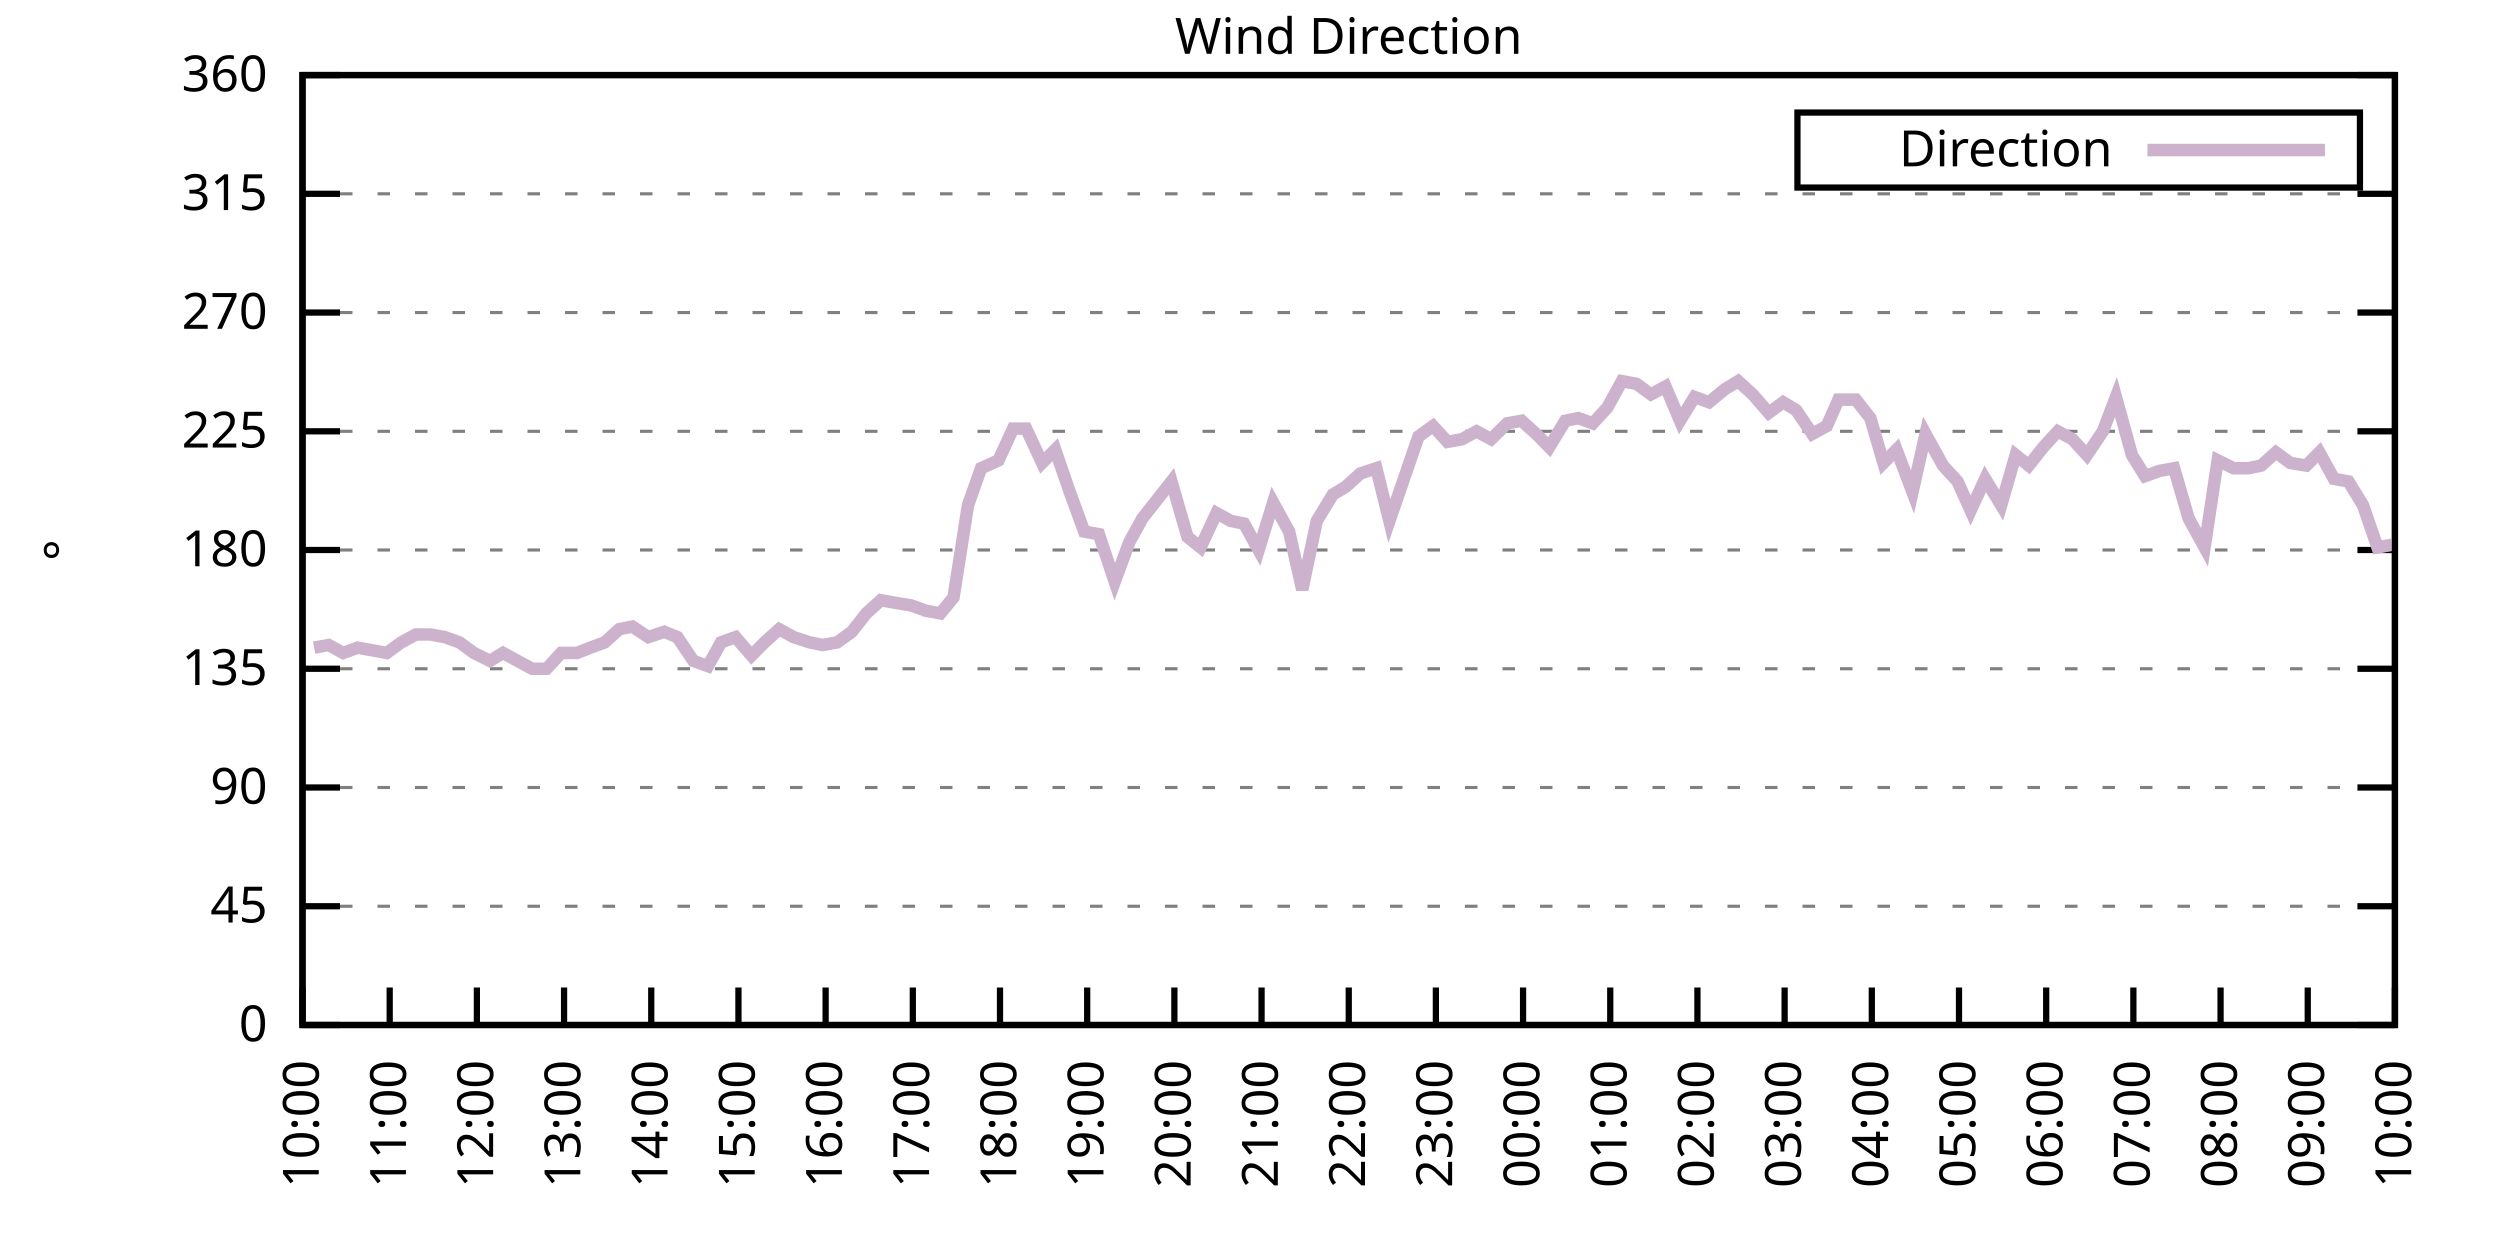
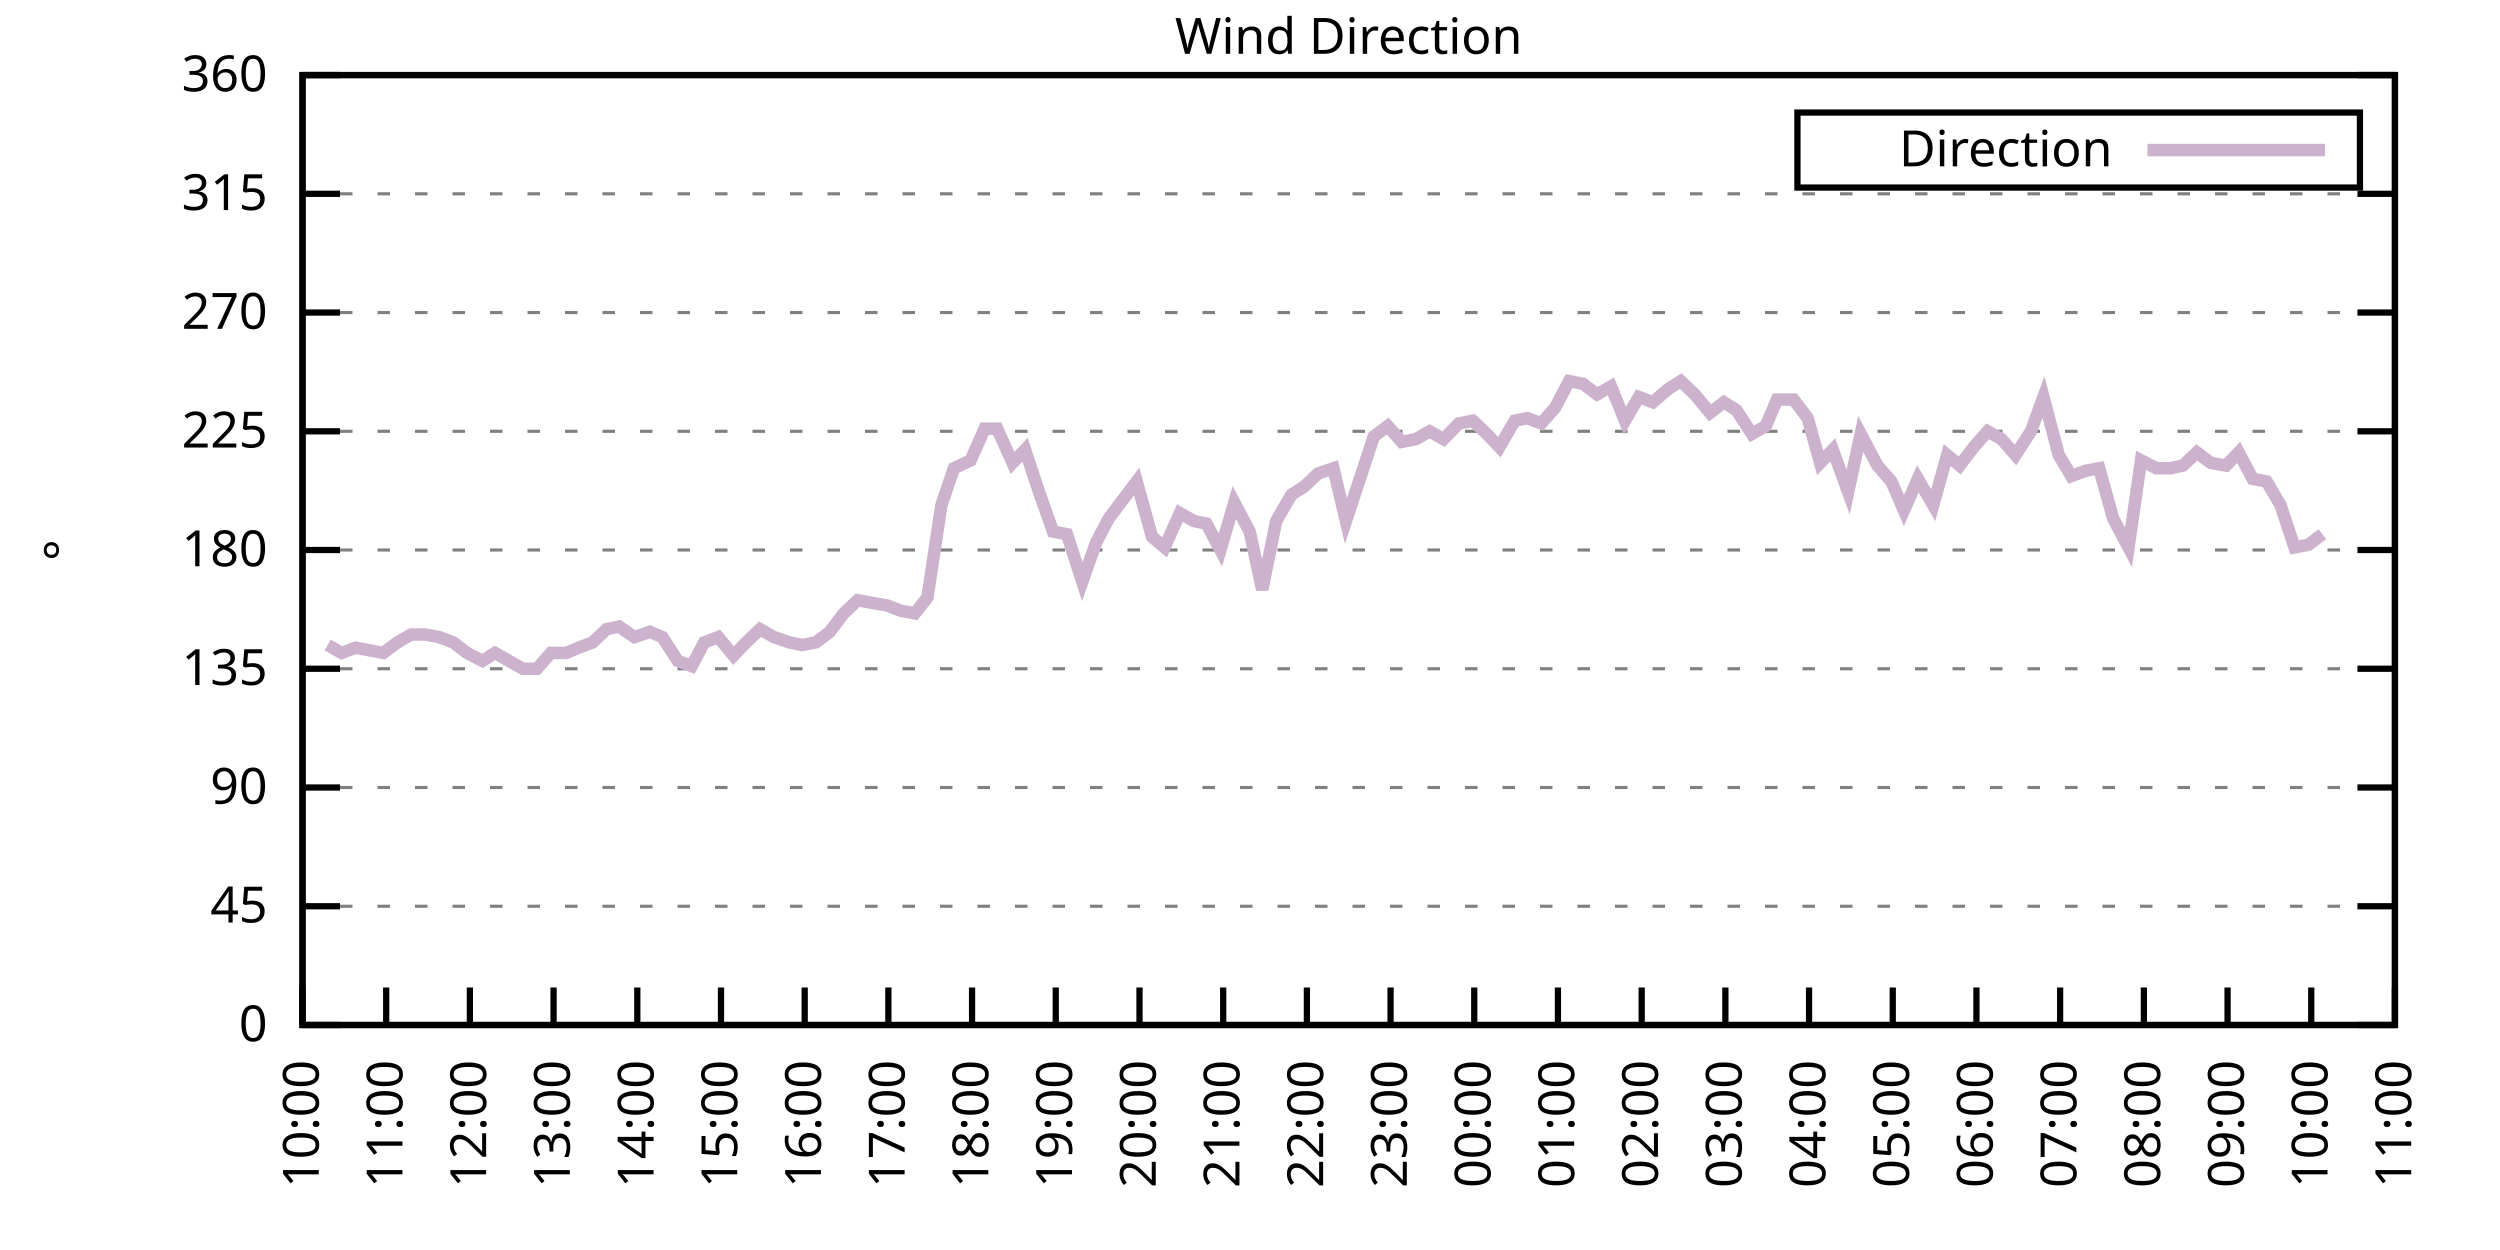
<svg xmlns="http://www.w3.org/2000/svg" xmlns:xlink="http://www.w3.org/1999/xlink" width="400" height="200" viewBox="0 0 400 200">
  <g id="gnuplot_canvas">
    <rect x="0" y="0" width="400" height="200" fill="none" />
    <defs>
      <circle id="gpDot" r="0.5" stroke-width="0.5" stroke="currentColor" />
      <path id="gpPt0" stroke-width="0.333" stroke="currentColor" d="M-1,0 h2 M0,-1 v2" />
      <path id="gpPt1" stroke-width="0.333" stroke="currentColor" d="M-1,-1 L1,1 M1,-1 L-1,1" />
      <path id="gpPt2" stroke-width="0.333" stroke="currentColor" d="M-1,0 L1,0 M0,-1 L0,1 M-1,-1 L1,1 M-1,1 L1,-1" />
      <rect id="gpPt3" stroke-width="0.333" stroke="currentColor" x="-1" y="-1" width="2" height="2" />
      <rect id="gpPt4" stroke-width="0.333" stroke="currentColor" fill="currentColor" x="-1" y="-1" width="2" height="2" />
      <circle id="gpPt5" stroke-width="0.333" stroke="currentColor" cx="0" cy="0" r="1" />
      <use xlink:href="#gpPt5" id="gpPt6" fill="currentColor" stroke="none" />
      <path id="gpPt7" stroke-width="0.333" stroke="currentColor" d="M0,-1.33 L-1.33,0.67 L1.33,0.67 z" />
      <use xlink:href="#gpPt7" id="gpPt8" fill="currentColor" stroke="none" />
      <use xlink:href="#gpPt7" id="gpPt9" stroke="currentColor" transform="rotate(180)" />
      <use xlink:href="#gpPt9" id="gpPt10" fill="currentColor" stroke="none" />
      <use xlink:href="#gpPt3" id="gpPt11" stroke="currentColor" transform="rotate(45)" />
      <use xlink:href="#gpPt11" id="gpPt12" fill="currentColor" stroke="none" />
      <path id="gpPt13" stroke-width="0.333" stroke="currentColor" d="M0,1.330 L1.265,0.411 L0.782,-1.067 L-0.782,-1.076 L-1.265,0.411 z" />
      <use xlink:href="#gpPt13" id="gpPt14" fill="currentColor" stroke="none" />
      <filter id="textbox" filterUnits="objectBoundingBox" x="0" y="0" height="1" width="1">
        <feFlood flood-color="white" flood-opacity="1" result="bgnd" />
        <feComposite in="SourceGraphic" in2="bgnd" operator="atop" />
      </filter>
      <filter id="greybox" filterUnits="objectBoundingBox" x="0" y="0" height="1" width="1">
        <feFlood flood-color="lightgrey" flood-opacity="1" result="grey" />
        <feComposite in="SourceGraphic" in2="grey" operator="atop" />
      </filter>
    </defs>
    <g fill="none" color="white" stroke="currentColor" stroke-width="1.00" stroke-linecap="butt" stroke-linejoin="miter">
</g>
    <g fill="none" color="black" stroke="currentColor" stroke-width="1.00" stroke-linecap="butt" stroke-linejoin="miter">
      <g stroke="none" shape-rendering="crispEdges">
        <polygon fill="rgb(255, 255, 255)" points="48.40,164.00 383.18,164.00 383.18,12.02 48.40,12.02 " />
      </g>
    </g>
    <g fill="none" color="black" stroke="currentColor" stroke-width="1.00" stroke-linecap="butt" stroke-linejoin="miter">
</g>
    <g fill="none" color="black" stroke="black" stroke-width="0.50" stroke-linecap="butt" stroke-linejoin="miter">
</g>
    <g fill="none" color="gray" stroke="currentColor" stroke-width="0.50" stroke-linecap="butt" stroke-linejoin="miter">
      <path stroke="gray" stroke-dasharray="2,4" class="gridline" d="M48.40,164.00 L383.19,164.00  " />
    </g>
    <g fill="none" color="gray" stroke="gray" stroke-width="1.00" stroke-linecap="butt" stroke-linejoin="miter">
</g>
    <g fill="none" color="black" stroke="currentColor" stroke-width="1.00" stroke-linecap="butt" stroke-linejoin="miter">
      <path stroke="black" d="M48.40,164.00 L54.40,164.00 M383.19,164.00 L377.19,164.00  " />
      <g transform="translate(42.80,166.60)" stroke="none" fill="black" font-family="Sans" font-size="8.00" text-anchor="end">
        <text>
          <tspan font-family="Sans"> 0</tspan>
        </text>
      </g>
    </g>
    <g fill="none" color="black" stroke="currentColor" stroke-width="1.00" stroke-linecap="butt" stroke-linejoin="miter">
</g>
    <g fill="none" color="black" stroke="black" stroke-width="0.50" stroke-linecap="butt" stroke-linejoin="miter">
</g>
    <g fill="none" color="gray" stroke="currentColor" stroke-width="0.50" stroke-linecap="butt" stroke-linejoin="miter">
      <path stroke="gray" stroke-dasharray="2,4" class="gridline" d="M48.40,145.00 L383.19,145.00  " />
    </g>
    <g fill="none" color="gray" stroke="gray" stroke-width="1.00" stroke-linecap="butt" stroke-linejoin="miter">
</g>
    <g fill="none" color="black" stroke="currentColor" stroke-width="1.00" stroke-linecap="butt" stroke-linejoin="miter">
      <path stroke="black" d="M48.40,145.00 L54.40,145.00 M383.19,145.00 L377.19,145.00  " />
      <g transform="translate(42.80,147.60)" stroke="none" fill="black" font-family="Sans" font-size="8.00" text-anchor="end">
        <text>
          <tspan font-family="Sans"> 45</tspan>
        </text>
      </g>
    </g>
    <g fill="none" color="black" stroke="currentColor" stroke-width="1.00" stroke-linecap="butt" stroke-linejoin="miter">
</g>
    <g fill="none" color="black" stroke="black" stroke-width="0.50" stroke-linecap="butt" stroke-linejoin="miter">
</g>
    <g fill="none" color="gray" stroke="currentColor" stroke-width="0.50" stroke-linecap="butt" stroke-linejoin="miter">
      <path stroke="gray" stroke-dasharray="2,4" class="gridline" d="M48.40,126.00 L383.19,126.00  " />
    </g>
    <g fill="none" color="gray" stroke="gray" stroke-width="1.00" stroke-linecap="butt" stroke-linejoin="miter">
</g>
    <g fill="none" color="black" stroke="currentColor" stroke-width="1.00" stroke-linecap="butt" stroke-linejoin="miter">
      <path stroke="black" d="M48.40,126.00 L54.40,126.00 M383.19,126.00 L377.19,126.00  " />
      <g transform="translate(42.80,128.60)" stroke="none" fill="black" font-family="Sans" font-size="8.00" text-anchor="end">
        <text>
          <tspan font-family="Sans"> 90</tspan>
        </text>
      </g>
    </g>
    <g fill="none" color="black" stroke="currentColor" stroke-width="1.00" stroke-linecap="butt" stroke-linejoin="miter">
</g>
    <g fill="none" color="black" stroke="black" stroke-width="0.50" stroke-linecap="butt" stroke-linejoin="miter">
</g>
    <g fill="none" color="gray" stroke="currentColor" stroke-width="0.50" stroke-linecap="butt" stroke-linejoin="miter">
      <path stroke="gray" stroke-dasharray="2,4" class="gridline" d="M48.40,107.00 L383.19,107.00  " />
    </g>
    <g fill="none" color="gray" stroke="gray" stroke-width="1.00" stroke-linecap="butt" stroke-linejoin="miter">
</g>
    <g fill="none" color="black" stroke="currentColor" stroke-width="1.00" stroke-linecap="butt" stroke-linejoin="miter">
      <path stroke="black" d="M48.40,107.00 L54.40,107.00 M383.19,107.00 L377.19,107.00  " />
      <g transform="translate(42.80,109.60)" stroke="none" fill="black" font-family="Sans" font-size="8.00" text-anchor="end">
        <text>
          <tspan font-family="Sans"> 135</tspan>
        </text>
      </g>
    </g>
    <g fill="none" color="black" stroke="currentColor" stroke-width="1.00" stroke-linecap="butt" stroke-linejoin="miter">
</g>
    <g fill="none" color="black" stroke="black" stroke-width="0.50" stroke-linecap="butt" stroke-linejoin="miter">
</g>
    <g fill="none" color="gray" stroke="currentColor" stroke-width="0.50" stroke-linecap="butt" stroke-linejoin="miter">
      <path stroke="gray" stroke-dasharray="2,4" class="gridline" d="M48.40,88.00 L383.19,88.00  " />
    </g>
    <g fill="none" color="gray" stroke="gray" stroke-width="1.00" stroke-linecap="butt" stroke-linejoin="miter">
</g>
    <g fill="none" color="black" stroke="currentColor" stroke-width="1.00" stroke-linecap="butt" stroke-linejoin="miter">
      <path stroke="black" d="M48.40,88.00 L54.40,88.00 M383.19,88.00 L377.19,88.00  " />
      <g transform="translate(42.80,90.60)" stroke="none" fill="black" font-family="Sans" font-size="8.00" text-anchor="end">
        <text>
          <tspan font-family="Sans"> 180</tspan>
        </text>
      </g>
    </g>
    <g fill="none" color="black" stroke="currentColor" stroke-width="1.00" stroke-linecap="butt" stroke-linejoin="miter">
</g>
    <g fill="none" color="black" stroke="black" stroke-width="0.50" stroke-linecap="butt" stroke-linejoin="miter">
</g>
    <g fill="none" color="gray" stroke="currentColor" stroke-width="0.50" stroke-linecap="butt" stroke-linejoin="miter">
      <path stroke="gray" stroke-dasharray="2,4" class="gridline" d="M48.40,69.01 L383.19,69.01  " />
    </g>
    <g fill="none" color="gray" stroke="gray" stroke-width="1.00" stroke-linecap="butt" stroke-linejoin="miter">
</g>
    <g fill="none" color="black" stroke="currentColor" stroke-width="1.00" stroke-linecap="butt" stroke-linejoin="miter">
      <path stroke="black" d="M48.40,69.01 L54.40,69.01 M383.19,69.01 L377.19,69.01  " />
      <g transform="translate(42.80,71.61)" stroke="none" fill="black" font-family="Sans" font-size="8.00" text-anchor="end">
        <text>
          <tspan font-family="Sans"> 225</tspan>
        </text>
      </g>
    </g>
    <g fill="none" color="black" stroke="currentColor" stroke-width="1.00" stroke-linecap="butt" stroke-linejoin="miter">
</g>
    <g fill="none" color="black" stroke="black" stroke-width="0.50" stroke-linecap="butt" stroke-linejoin="miter">
</g>
    <g fill="none" color="gray" stroke="currentColor" stroke-width="0.50" stroke-linecap="butt" stroke-linejoin="miter">
      <path stroke="gray" stroke-dasharray="2,4" class="gridline" d="M48.40,50.01 L383.19,50.01  " />
    </g>
    <g fill="none" color="gray" stroke="gray" stroke-width="1.00" stroke-linecap="butt" stroke-linejoin="miter">
</g>
    <g fill="none" color="black" stroke="currentColor" stroke-width="1.00" stroke-linecap="butt" stroke-linejoin="miter">
      <path stroke="black" d="M48.40,50.01 L54.40,50.01 M383.19,50.01 L377.19,50.01  " />
      <g transform="translate(42.80,52.61)" stroke="none" fill="black" font-family="Sans" font-size="8.00" text-anchor="end">
        <text>
          <tspan font-family="Sans"> 270</tspan>
        </text>
      </g>
    </g>
    <g fill="none" color="black" stroke="currentColor" stroke-width="1.00" stroke-linecap="butt" stroke-linejoin="miter">
</g>
    <g fill="none" color="black" stroke="black" stroke-width="0.50" stroke-linecap="butt" stroke-linejoin="miter">
</g>
    <g fill="none" color="gray" stroke="currentColor" stroke-width="0.50" stroke-linecap="butt" stroke-linejoin="miter">
      <path stroke="gray" stroke-dasharray="2,4" class="gridline" d="M48.40,31.01 L383.19,31.01  " />
    </g>
    <g fill="none" color="gray" stroke="gray" stroke-width="1.00" stroke-linecap="butt" stroke-linejoin="miter">
</g>
    <g fill="none" color="black" stroke="currentColor" stroke-width="1.00" stroke-linecap="butt" stroke-linejoin="miter">
      <path stroke="black" d="M48.40,31.01 L54.40,31.01 M383.19,31.01 L377.19,31.01  " />
      <g transform="translate(42.80,33.61)" stroke="none" fill="black" font-family="Sans" font-size="8.00" text-anchor="end">
        <text>
          <tspan font-family="Sans"> 315</tspan>
        </text>
      </g>
    </g>
    <g fill="none" color="black" stroke="currentColor" stroke-width="1.00" stroke-linecap="butt" stroke-linejoin="miter">
</g>
    <g fill="none" color="black" stroke="black" stroke-width="0.50" stroke-linecap="butt" stroke-linejoin="miter">
</g>
    <g fill="none" color="gray" stroke="currentColor" stroke-width="0.50" stroke-linecap="butt" stroke-linejoin="miter">
      <path stroke="gray" stroke-dasharray="2,4" class="gridline" d="M48.40,12.01 L383.19,12.01  " />
    </g>
    <g fill="none" color="gray" stroke="gray" stroke-width="1.00" stroke-linecap="butt" stroke-linejoin="miter">
</g>
    <g fill="none" color="black" stroke="currentColor" stroke-width="1.00" stroke-linecap="butt" stroke-linejoin="miter">
      <path stroke="black" d="M48.40,12.01 L54.40,12.01 M383.19,12.01 L377.19,12.01  " />
      <g transform="translate(42.80,14.61)" stroke="none" fill="black" font-family="Sans" font-size="8.00" text-anchor="end">
        <text>
          <tspan font-family="Sans"> 360</tspan>
        </text>
      </g>
    </g>
    <g fill="none" color="black" stroke="currentColor" stroke-width="1.00" stroke-linecap="butt" stroke-linejoin="miter">
      <path stroke="black" d="M48.40,164.00 L48.40,158.00  " />
      <g transform="translate(51.00,169.60) rotate(270.00)" stroke="none" fill="black" font-family="Sans" font-size="8.00" text-anchor="end">
        <text>
          <tspan font-family="Sans">10:00</tspan>
        </text>
      </g>
    </g>
    <g fill="none" color="black" stroke="currentColor" stroke-width="1.00" stroke-linecap="butt" stroke-linejoin="miter">
-       <path stroke="black" d="M62.35,164.00 L62.35,158.00  " />
-       <g transform="translate(64.95,169.60) rotate(270.00)" stroke="none" fill="black" font-family="Sans" font-size="8.00" text-anchor="end">
+       <path stroke="black" d="M61.79,164.00 L61.79,158.00  " />
+       <g transform="translate(64.39,169.60) rotate(270.00)" stroke="none" fill="black" font-family="Sans" font-size="8.00" text-anchor="end">
        <text>
          <tspan font-family="Sans">11:00</tspan>
        </text>
      </g>
    </g>
    <g fill="none" color="black" stroke="currentColor" stroke-width="1.00" stroke-linecap="butt" stroke-linejoin="miter">
-       <path stroke="black" d="M76.30,164.00 L76.30,158.00  " />
-       <g transform="translate(78.90,169.60) rotate(270.00)" stroke="none" fill="black" font-family="Sans" font-size="8.00" text-anchor="end">
+       <path stroke="black" d="M75.18,164.00 L75.18,158.00  " />
+       <g transform="translate(77.78,169.60) rotate(270.00)" stroke="none" fill="black" font-family="Sans" font-size="8.00" text-anchor="end">
        <text>
          <tspan font-family="Sans">12:00</tspan>
        </text>
      </g>
    </g>
    <g fill="none" color="black" stroke="currentColor" stroke-width="1.00" stroke-linecap="butt" stroke-linejoin="miter">
-       <path stroke="black" d="M90.25,164.00 L90.25,158.00  " />
-       <g transform="translate(92.85,169.60) rotate(270.00)" stroke="none" fill="black" font-family="Sans" font-size="8.00" text-anchor="end">
+       <path stroke="black" d="M88.57,164.00 L88.57,158.00  " />
+       <g transform="translate(91.17,169.60) rotate(270.00)" stroke="none" fill="black" font-family="Sans" font-size="8.00" text-anchor="end">
        <text>
          <tspan font-family="Sans">13:00</tspan>
        </text>
      </g>
    </g>
    <g fill="none" color="black" stroke="currentColor" stroke-width="1.00" stroke-linecap="butt" stroke-linejoin="miter">
-       <path stroke="black" d="M104.20,164.00 L104.20,158.00  " />
-       <g transform="translate(106.80,169.60) rotate(270.00)" stroke="none" fill="black" font-family="Sans" font-size="8.00" text-anchor="end">
+       <path stroke="black" d="M101.97,164.00 L101.97,158.00  " />
+       <g transform="translate(104.57,169.60) rotate(270.00)" stroke="none" fill="black" font-family="Sans" font-size="8.00" text-anchor="end">
        <text>
          <tspan font-family="Sans">14:00</tspan>
        </text>
      </g>
    </g>
    <g fill="none" color="black" stroke="currentColor" stroke-width="1.00" stroke-linecap="butt" stroke-linejoin="miter">
-       <path stroke="black" d="M118.15,164.00 L118.15,158.00  " />
-       <g transform="translate(120.75,169.60) rotate(270.00)" stroke="none" fill="black" font-family="Sans" font-size="8.00" text-anchor="end">
+       <path stroke="black" d="M115.36,164.00 L115.36,158.00  " />
+       <g transform="translate(117.96,169.60) rotate(270.00)" stroke="none" fill="black" font-family="Sans" font-size="8.00" text-anchor="end">
        <text>
          <tspan font-family="Sans">15:00</tspan>
        </text>
      </g>
    </g>
    <g fill="none" color="black" stroke="currentColor" stroke-width="1.00" stroke-linecap="butt" stroke-linejoin="miter">
-       <path stroke="black" d="M132.10,164.00 L132.10,158.00  " />
-       <g transform="translate(134.70,169.60) rotate(270.00)" stroke="none" fill="black" font-family="Sans" font-size="8.00" text-anchor="end">
+       <path stroke="black" d="M128.75,164.00 L128.75,158.00  " />
+       <g transform="translate(131.35,169.60) rotate(270.00)" stroke="none" fill="black" font-family="Sans" font-size="8.00" text-anchor="end">
        <text>
          <tspan font-family="Sans">16:00</tspan>
        </text>
      </g>
    </g>
    <g fill="none" color="black" stroke="currentColor" stroke-width="1.00" stroke-linecap="butt" stroke-linejoin="miter">
-       <path stroke="black" d="M146.05,164.00 L146.05,158.00  " />
-       <g transform="translate(148.65,169.60) rotate(270.00)" stroke="none" fill="black" font-family="Sans" font-size="8.00" text-anchor="end">
+       <path stroke="black" d="M142.14,164.00 L142.14,158.00  " />
+       <g transform="translate(144.74,169.60) rotate(270.00)" stroke="none" fill="black" font-family="Sans" font-size="8.00" text-anchor="end">
        <text>
          <tspan font-family="Sans">17:00</tspan>
        </text>
      </g>
    </g>
    <g fill="none" color="black" stroke="currentColor" stroke-width="1.00" stroke-linecap="butt" stroke-linejoin="miter">
-       <path stroke="black" d="M160.00,164.00 L160.00,158.00  " />
-       <g transform="translate(162.60,169.60) rotate(270.00)" stroke="none" fill="black" font-family="Sans" font-size="8.00" text-anchor="end">
+       <path stroke="black" d="M155.53,164.00 L155.53,158.00  " />
+       <g transform="translate(158.13,169.60) rotate(270.00)" stroke="none" fill="black" font-family="Sans" font-size="8.00" text-anchor="end">
        <text>
          <tspan font-family="Sans">18:00</tspan>
        </text>
      </g>
    </g>
    <g fill="none" color="black" stroke="currentColor" stroke-width="1.00" stroke-linecap="butt" stroke-linejoin="miter">
-       <path stroke="black" d="M173.95,164.00 L173.95,158.00  " />
-       <g transform="translate(176.55,169.60) rotate(270.00)" stroke="none" fill="black" font-family="Sans" font-size="8.00" text-anchor="end">
+       <path stroke="black" d="M168.92,164.00 L168.92,158.00  " />
+       <g transform="translate(171.52,169.60) rotate(270.00)" stroke="none" fill="black" font-family="Sans" font-size="8.00" text-anchor="end">
        <text>
          <tspan font-family="Sans">19:00</tspan>
        </text>
      </g>
    </g>
    <g fill="none" color="black" stroke="currentColor" stroke-width="1.00" stroke-linecap="butt" stroke-linejoin="miter">
-       <path stroke="black" d="M187.90,164.00 L187.90,158.00  " />
-       <g transform="translate(190.50,169.60) rotate(270.00)" stroke="none" fill="black" font-family="Sans" font-size="8.00" text-anchor="end">
+       <path stroke="black" d="M182.32,164.00 L182.32,158.00  " />
+       <g transform="translate(184.92,169.60) rotate(270.00)" stroke="none" fill="black" font-family="Sans" font-size="8.00" text-anchor="end">
        <text>
          <tspan font-family="Sans">20:00</tspan>
        </text>
      </g>
    </g>
    <g fill="none" color="black" stroke="currentColor" stroke-width="1.00" stroke-linecap="butt" stroke-linejoin="miter">
-       <path stroke="black" d="M201.85,164.00 L201.85,158.00  " />
-       <g transform="translate(204.45,169.60) rotate(270.00)" stroke="none" fill="black" font-family="Sans" font-size="8.00" text-anchor="end">
+       <path stroke="black" d="M195.71,164.00 L195.71,158.00  " />
+       <g transform="translate(198.31,169.60) rotate(270.00)" stroke="none" fill="black" font-family="Sans" font-size="8.00" text-anchor="end">
        <text>
          <tspan font-family="Sans">21:00</tspan>
        </text>
      </g>
    </g>
    <g fill="none" color="black" stroke="currentColor" stroke-width="1.00" stroke-linecap="butt" stroke-linejoin="miter">
-       <path stroke="black" d="M215.80,164.00 L215.80,158.00  " />
-       <g transform="translate(218.40,169.60) rotate(270.00)" stroke="none" fill="black" font-family="Sans" font-size="8.00" text-anchor="end">
+       <path stroke="black" d="M209.10,164.00 L209.10,158.00  " />
+       <g transform="translate(211.70,169.60) rotate(270.00)" stroke="none" fill="black" font-family="Sans" font-size="8.00" text-anchor="end">
        <text>
          <tspan font-family="Sans">22:00</tspan>
        </text>
      </g>
    </g>
    <g fill="none" color="black" stroke="currentColor" stroke-width="1.00" stroke-linecap="butt" stroke-linejoin="miter">
-       <path stroke="black" d="M229.74,164.00 L229.74,158.00  " />
-       <g transform="translate(232.34,169.60) rotate(270.00)" stroke="none" fill="black" font-family="Sans" font-size="8.00" text-anchor="end">
+       <path stroke="black" d="M222.49,164.00 L222.49,158.00  " />
+       <g transform="translate(225.09,169.60) rotate(270.00)" stroke="none" fill="black" font-family="Sans" font-size="8.00" text-anchor="end">
        <text>
          <tspan font-family="Sans">23:00</tspan>
        </text>
      </g>
    </g>
    <g fill="none" color="black" stroke="currentColor" stroke-width="1.00" stroke-linecap="butt" stroke-linejoin="miter">
-       <path stroke="black" d="M243.69,164.00 L243.69,158.00  " />
-       <g transform="translate(246.29,169.60) rotate(270.00)" stroke="none" fill="black" font-family="Sans" font-size="8.00" text-anchor="end">
+       <path stroke="black" d="M235.88,164.00 L235.88,158.00  " />
+       <g transform="translate(238.48,169.60) rotate(270.00)" stroke="none" fill="black" font-family="Sans" font-size="8.00" text-anchor="end">
        <text>
          <tspan font-family="Sans">00:00</tspan>
        </text>
      </g>
    </g>
    <g fill="none" color="black" stroke="currentColor" stroke-width="1.00" stroke-linecap="butt" stroke-linejoin="miter">
-       <path stroke="black" d="M257.64,164.00 L257.64,158.00  " />
-       <g transform="translate(260.24,169.60) rotate(270.00)" stroke="none" fill="black" font-family="Sans" font-size="8.00" text-anchor="end">
+       <path stroke="black" d="M249.27,164.00 L249.27,158.00  " />
+       <g transform="translate(251.87,169.60) rotate(270.00)" stroke="none" fill="black" font-family="Sans" font-size="8.00" text-anchor="end">
        <text>
          <tspan font-family="Sans">01:00</tspan>
        </text>
      </g>
    </g>
    <g fill="none" color="black" stroke="currentColor" stroke-width="1.00" stroke-linecap="butt" stroke-linejoin="miter">
-       <path stroke="black" d="M271.59,164.00 L271.59,158.00  " />
-       <g transform="translate(274.19,169.60) rotate(270.00)" stroke="none" fill="black" font-family="Sans" font-size="8.00" text-anchor="end">
+       <path stroke="black" d="M262.67,164.00 L262.67,158.00  " />
+       <g transform="translate(265.27,169.60) rotate(270.00)" stroke="none" fill="black" font-family="Sans" font-size="8.00" text-anchor="end">
        <text>
          <tspan font-family="Sans">02:00</tspan>
        </text>
      </g>
    </g>
    <g fill="none" color="black" stroke="currentColor" stroke-width="1.00" stroke-linecap="butt" stroke-linejoin="miter">
-       <path stroke="black" d="M285.54,164.00 L285.54,158.00  " />
-       <g transform="translate(288.14,169.60) rotate(270.00)" stroke="none" fill="black" font-family="Sans" font-size="8.00" text-anchor="end">
+       <path stroke="black" d="M276.06,164.00 L276.06,158.00  " />
+       <g transform="translate(278.66,169.60) rotate(270.00)" stroke="none" fill="black" font-family="Sans" font-size="8.00" text-anchor="end">
        <text>
          <tspan font-family="Sans">03:00</tspan>
        </text>
      </g>
    </g>
    <g fill="none" color="black" stroke="currentColor" stroke-width="1.00" stroke-linecap="butt" stroke-linejoin="miter">
-       <path stroke="black" d="M299.49,164.00 L299.49,158.00  " />
-       <g transform="translate(302.09,169.60) rotate(270.00)" stroke="none" fill="black" font-family="Sans" font-size="8.00" text-anchor="end">
+       <path stroke="black" d="M289.45,164.00 L289.45,158.00  " />
+       <g transform="translate(292.05,169.60) rotate(270.00)" stroke="none" fill="black" font-family="Sans" font-size="8.00" text-anchor="end">
        <text>
          <tspan font-family="Sans">04:00</tspan>
        </text>
      </g>
    </g>
    <g fill="none" color="black" stroke="currentColor" stroke-width="1.00" stroke-linecap="butt" stroke-linejoin="miter">
-       <path stroke="black" d="M313.44,164.00 L313.44,158.00  " />
-       <g transform="translate(316.04,169.60) rotate(270.00)" stroke="none" fill="black" font-family="Sans" font-size="8.00" text-anchor="end">
+       <path stroke="black" d="M302.84,164.00 L302.84,158.00  " />
+       <g transform="translate(305.44,169.60) rotate(270.00)" stroke="none" fill="black" font-family="Sans" font-size="8.00" text-anchor="end">
        <text>
          <tspan font-family="Sans">05:00</tspan>
        </text>
      </g>
    </g>
    <g fill="none" color="black" stroke="currentColor" stroke-width="1.00" stroke-linecap="butt" stroke-linejoin="miter">
-       <path stroke="black" d="M327.39,164.00 L327.39,158.00  " />
-       <g transform="translate(329.99,169.60) rotate(270.00)" stroke="none" fill="black" font-family="Sans" font-size="8.00" text-anchor="end">
+       <path stroke="black" d="M316.23,164.00 L316.23,158.00  " />
+       <g transform="translate(318.83,169.60) rotate(270.00)" stroke="none" fill="black" font-family="Sans" font-size="8.00" text-anchor="end">
        <text>
          <tspan font-family="Sans">06:00</tspan>
        </text>
      </g>
    </g>
    <g fill="none" color="black" stroke="currentColor" stroke-width="1.00" stroke-linecap="butt" stroke-linejoin="miter">
-       <path stroke="black" d="M341.34,164.00 L341.34,158.00  " />
-       <g transform="translate(343.94,169.60) rotate(270.00)" stroke="none" fill="black" font-family="Sans" font-size="8.00" text-anchor="end">
+       <path stroke="black" d="M329.62,164.00 L329.62,158.00  " />
+       <g transform="translate(332.22,169.60) rotate(270.00)" stroke="none" fill="black" font-family="Sans" font-size="8.00" text-anchor="end">
        <text>
          <tspan font-family="Sans">07:00</tspan>
        </text>
      </g>
    </g>
    <g fill="none" color="black" stroke="currentColor" stroke-width="1.00" stroke-linecap="butt" stroke-linejoin="miter">
-       <path stroke="black" d="M355.29,164.00 L355.29,158.00  " />
-       <g transform="translate(357.89,169.60) rotate(270.00)" stroke="none" fill="black" font-family="Sans" font-size="8.00" text-anchor="end">
+       <path stroke="black" d="M343.02,164.00 L343.02,158.00  " />
+       <g transform="translate(345.62,169.60) rotate(270.00)" stroke="none" fill="black" font-family="Sans" font-size="8.00" text-anchor="end">
        <text>
          <tspan font-family="Sans">08:00</tspan>
        </text>
      </g>
    </g>
    <g fill="none" color="black" stroke="currentColor" stroke-width="1.00" stroke-linecap="butt" stroke-linejoin="miter">
-       <path stroke="black" d="M369.24,164.00 L369.24,158.00  " />
-       <g transform="translate(371.84,169.60) rotate(270.00)" stroke="none" fill="black" font-family="Sans" font-size="8.00" text-anchor="end">
+       <path stroke="black" d="M356.41,164.00 L356.41,158.00  " />
+       <g transform="translate(359.01,169.60) rotate(270.00)" stroke="none" fill="black" font-family="Sans" font-size="8.00" text-anchor="end">
        <text>
          <tspan font-family="Sans">09:00</tspan>
+         </text>
+       </g>
+     </g>
+     <g fill="none" color="black" stroke="currentColor" stroke-width="1.00" stroke-linecap="butt" stroke-linejoin="miter">
+       <path stroke="black" d="M369.80,164.00 L369.80,158.00  " />
+       <g transform="translate(372.40,169.60) rotate(270.00)" stroke="none" fill="black" font-family="Sans" font-size="8.00" text-anchor="end">
+         <text>
+           <tspan font-family="Sans">10:00</tspan>
        </text>
      </g>
    </g>
    <g fill="none" color="black" stroke="currentColor" stroke-width="1.00" stroke-linecap="butt" stroke-linejoin="miter">
      <path stroke="black" d="M383.19,164.00 L383.19,158.00  " />
      <g transform="translate(385.79,169.60) rotate(270.00)" stroke="none" fill="black" font-family="Sans" font-size="8.00" text-anchor="end">
        <text>
-           <tspan font-family="Sans">10:00</tspan>
+           <tspan font-family="Sans">11:00</tspan>
        </text>
      </g>
    </g>
    <g fill="none" color="black" stroke="currentColor" stroke-width="1.00" stroke-linecap="butt" stroke-linejoin="miter">
</g>
    <g fill="none" color="black" stroke="currentColor" stroke-width="1.00" stroke-linecap="butt" stroke-linejoin="miter">
      <path stroke="black" d="M48.40,12.01 L48.40,164.00 L383.19,164.00 L383.19,12.01 L48.40,12.01 Z  " />
    </g>
    <g fill="none" color="black" stroke="currentColor" stroke-width="1.00" stroke-linecap="butt" stroke-linejoin="miter">
</g>
    <g fill="none" color="black" stroke="currentColor" stroke-width="1.00" stroke-linecap="butt" stroke-linejoin="miter">
      <path stroke="black" d="M287.59,30.01 L287.59,18.01 L377.59,18.01 L377.59,30.01 L287.59,30.01 Z  " />
    </g>
    <g id="Wind_direction_plot_1">
      <g fill="none" color="white" stroke="black" stroke-width="2.00" stroke-linecap="butt" stroke-linejoin="miter">
</g>
      <g fill="none" color="black" stroke="currentColor" stroke-width="2.00" stroke-linecap="butt" stroke-linejoin="miter">
        <g transform="translate(337.99,26.61)" stroke="none" fill="black" font-family="Sans" font-size="8.00" text-anchor="end">
          <text>
            <tspan font-family="Sans">Direction</tspan>
          </text>
        </g>
      </g>
      <g fill="none" color="black" stroke="currentColor" stroke-width="2.00" stroke-linecap="butt" stroke-linejoin="miter">
-         <path stroke="rgb(204, 178, 204)" d="M343.59,24.01 L371.99,24.01 M50.26,103.63 L52.58,103.20 L54.91,104.47 L57.23,103.63 L59.56,104.05 L61.88,104.47   L64.21,102.78 L66.53,101.52 L68.86,101.52 L71.18,101.94 L73.51,102.78 L75.83,104.47 L78.39,105.74 L80.48,104.47   L82.81,105.74 L85.13,107.00 L87.46,107.00 L89.78,104.47 L92.34,104.47 L94.43,103.63 L96.76,102.78 L99.08,100.67   L101.18,100.25 L103.73,101.94 L106.29,101.09 L108.38,101.94 L110.94,105.74 L113.27,106.58 L115.36,102.78 L117.68,101.94   L120.24,104.89 L122.33,102.78 L124.66,100.67 L126.98,101.94 L129.54,102.78 L131.63,103.20 L133.96,102.78 L136.28,101.09   L138.61,98.14 L140.93,96.03 L143.26,96.45 L145.81,96.87 L148.14,97.72 L150.46,98.14 L152.56,95.60 L154.88,80.83   L156.97,74.92 L159.76,73.65 L162.09,68.58 L164.18,68.58 L166.74,74.07 L168.83,71.96 L171.16,78.72 L173.48,85.05   L175.81,85.47 L178.36,93.07 L180.69,86.74 L182.78,82.94 L185.11,79.98 L187.43,77.03 L189.99,85.89 L192.08,87.58   L194.64,82.09 L196.96,83.36 L199.06,83.78 L201.38,88.00 L203.71,80.41 L206.26,85.05 L208.36,94.34 L210.68,83.36   L213.24,79.14 L215.33,77.87 L217.65,75.76 L220.21,74.92 L222.30,83.36 L224.63,76.61 L226.95,69.85 L229.28,68.16   L231.60,70.70 L233.93,70.27 L236.25,69.01 L238.58,70.27 L241.14,67.74 L243.46,67.32 L245.79,69.43 L247.88,71.54   L250.44,67.32 L252.53,66.90 L254.85,67.74 L257.18,65.21 L259.50,60.98 L261.83,61.41 L264.15,63.10 L266.48,61.83   L268.80,67.32 L271.13,63.52 L273.45,64.36 L276.01,62.25 L278.10,60.98 L280.43,63.10 L282.99,66.05 L285.31,64.36   L287.40,65.63 L289.96,69.43 L292.29,68.16 L294.15,63.94 L296.94,63.94 L299.26,66.90 L301.35,74.07 L303.44,71.96   L306.00,78.72 L308.09,69.43 L310.88,74.49 L313.21,77.03 L315.30,81.67 L317.63,76.61 L320.18,80.83 L322.51,72.81   L324.60,74.49 L326.93,71.54 L329.25,69.01 L331.58,70.27 L333.90,72.81 L336.46,69.01 L338.55,63.52 L341.11,72.81   L343.20,76.18 L345.53,75.34 L347.85,74.92 L350.18,82.94 L352.73,87.58 L354.83,73.65 L357.38,74.92 L359.71,74.92   L361.80,74.49 L364.13,72.38 L366.45,74.07 L369.01,74.49 L371.10,72.38 L373.43,76.61 L375.75,77.03 L378.08,80.83   L380.40,87.58 L382.73,87.16  " />
+         <path stroke="rgb(204, 178, 204)" d="M343.59,24.01 L371.99,24.01 M52.42,103.20 L54.65,104.47 L56.88,103.63 L59.11,104.05 L61.35,104.47 L63.58,102.78   L65.81,101.52 L68.04,101.52 L70.27,101.94 L72.50,102.78 L74.74,104.47 L77.19,105.74 L79.20,104.47 L81.43,105.74   L83.66,107.00 L85.90,107.00 L88.13,104.47 L90.58,104.47 L92.59,103.63 L94.82,102.78 L97.06,100.67 L99.06,100.25   L101.52,101.94 L103.98,101.09 L105.98,101.94 L108.44,105.74 L110.67,106.58 L112.68,102.78 L114.91,101.94 L117.37,104.89   L119.38,102.78 L121.61,100.67 L123.84,101.94 L126.29,102.78 L128.30,103.20 L130.54,102.78 L132.77,101.09 L135.00,98.14   L137.23,96.03 L139.46,96.45 L141.92,96.87 L144.15,97.72 L146.38,98.14 L148.39,95.60 L150.62,80.83 L152.63,74.92   L155.31,73.65 L157.54,68.58 L159.55,68.58 L162.01,74.07 L164.01,71.96 L166.25,78.72 L168.48,85.05 L170.71,85.47   L173.17,93.07 L175.40,86.74 L177.41,82.94 L179.64,79.98 L181.87,77.03 L184.32,85.89 L186.33,87.58 L188.79,82.09   L191.02,83.36 L193.03,83.78 L195.26,88.00 L197.49,80.41 L199.95,85.05 L201.96,94.34 L204.19,83.36 L206.64,79.14   L208.65,77.87 L210.88,75.76 L213.34,74.92 L215.35,83.36 L217.58,76.61 L219.81,69.85 L222.04,68.16 L224.28,70.70   L226.51,70.27 L228.74,69.01 L230.97,70.27 L233.43,67.74 L235.66,67.32 L237.89,69.43 L239.90,71.54 L242.36,67.32   L244.36,66.90 L246.60,67.74 L248.83,65.21 L251.06,60.98 L253.29,61.41 L255.52,63.10 L257.76,61.83 L259.99,67.32   L262.22,63.52 L264.45,64.36 L266.91,62.25 L268.92,60.98 L271.15,63.10 L273.60,66.05 L275.83,64.36 L277.84,65.63   L280.30,69.43 L282.53,68.16 L284.32,63.94 L286.99,63.94 L289.23,66.90 L291.23,74.07 L293.24,71.96 L295.70,78.72   L297.71,69.43 L300.39,74.49 L302.62,77.03 L304.63,81.67 L306.86,76.61 L309.31,80.83 L311.54,72.81 L313.55,74.49   L315.79,71.54 L318.02,69.01 L320.25,70.27 L322.48,72.81 L324.94,69.01 L326.95,63.52 L329.40,72.81 L331.41,76.18   L333.64,75.34 L335.87,74.92 L338.10,82.94 L340.56,87.58 L342.57,73.65 L345.02,74.92 L347.26,74.92 L349.26,74.49   L351.50,72.38 L353.73,74.07 L356.18,74.49 L358.19,72.38 L360.42,76.61 L362.66,77.03 L364.89,80.83 L367.12,87.58   L369.35,87.16 L371.58,85.47  " />
      </g>
    </g>
    <g fill="none" color="black" stroke="currentColor" stroke-width="2.00" stroke-linecap="butt" stroke-linejoin="miter">
</g>
    <g fill="none" color="black" stroke="black" stroke-width="1.00" stroke-linecap="butt" stroke-linejoin="miter">
</g>
    <g fill="none" color="black" stroke="currentColor" stroke-width="1.00" stroke-linecap="butt" stroke-linejoin="miter">
      <path stroke="black" d="M48.40,12.01 L48.40,164.00 L383.19,164.00 L383.19,12.01 L48.40,12.01 Z  " />
      <g transform="translate(12.80,88.01) rotate(270.00)" stroke="none" fill="black" font-family="Sans" font-size="8.00" text-anchor="middle">
        <text>
          <tspan font-family="Sans">°</tspan>
        </text>
      </g>
    </g>
    <g fill="none" color="black" stroke="currentColor" stroke-width="1.00" stroke-linecap="butt" stroke-linejoin="miter">
</g>
    <g fill="none" color="black" stroke="currentColor" stroke-width="1.00" stroke-linecap="butt" stroke-linejoin="miter">
      <g transform="translate(215.79,8.61)" stroke="none" fill="black" font-family="Sans" font-size="8.00" text-anchor="middle">
        <text>
          <tspan font-family="Sans">Wind Direction</tspan>
        </text>
      </g>
    </g>
    <g fill="none" color="black" stroke="currentColor" stroke-width="1.00" stroke-linecap="butt" stroke-linejoin="miter">
</g>
  </g>
</svg>
